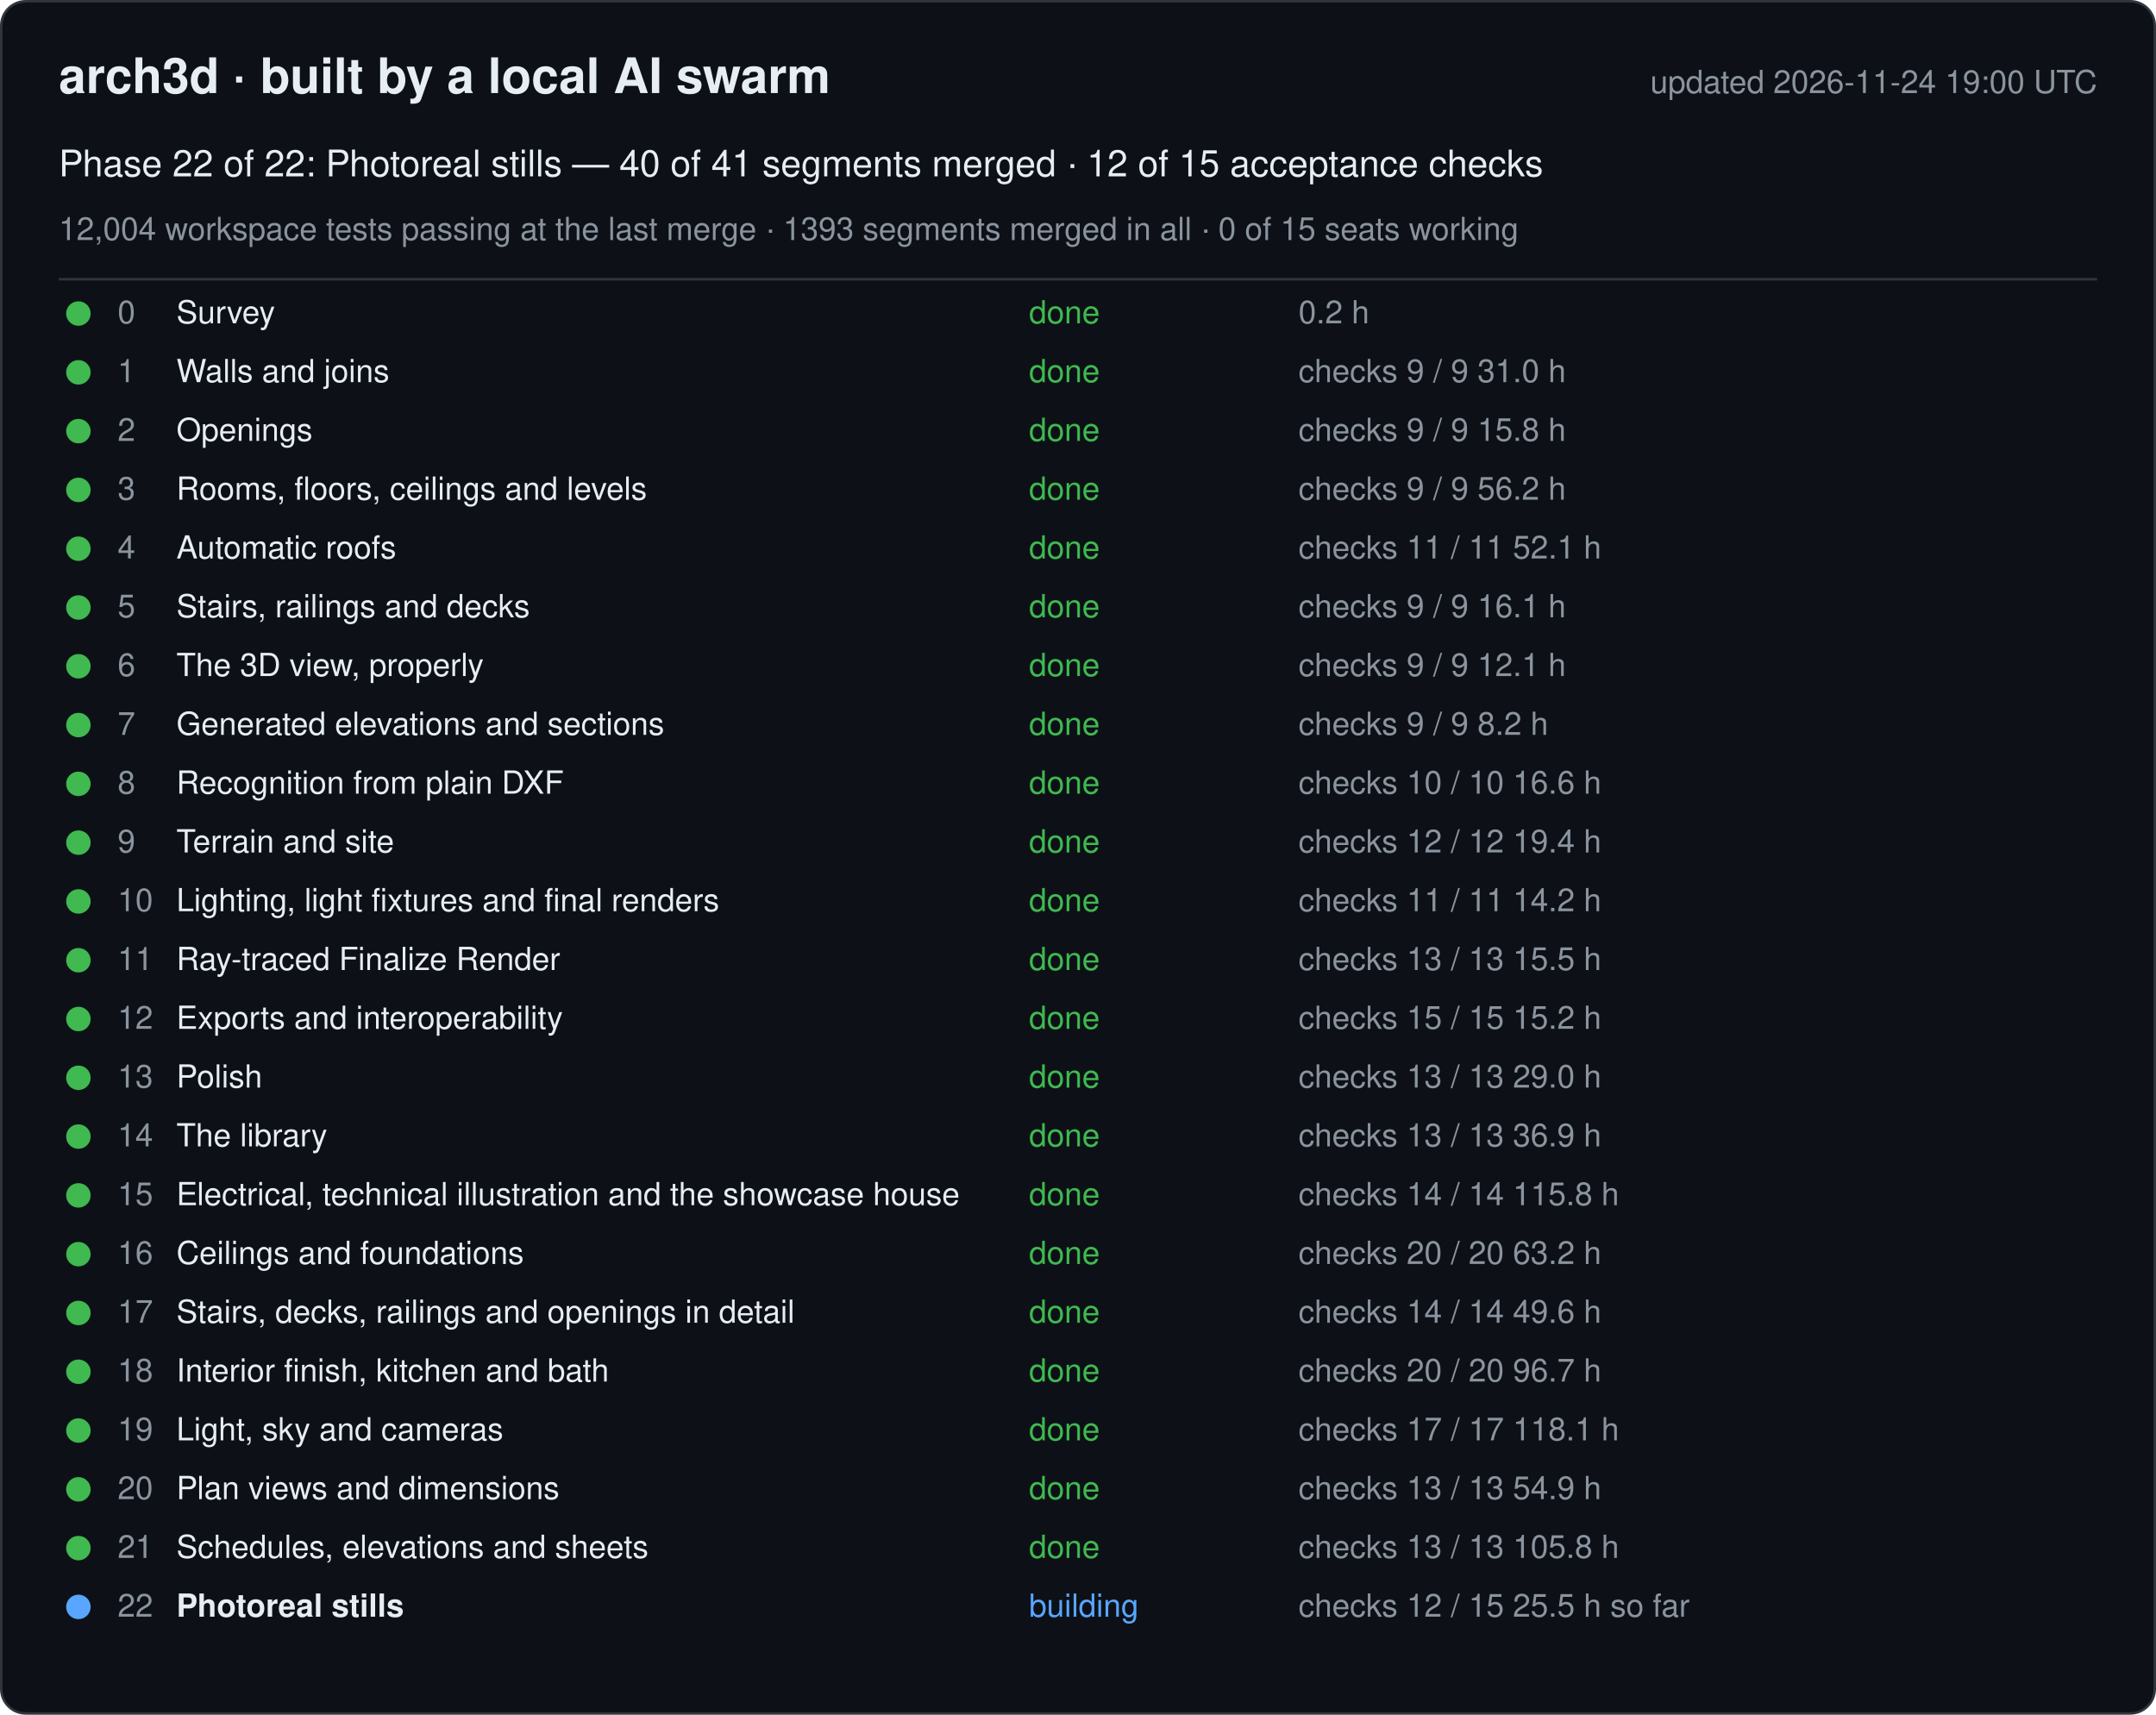
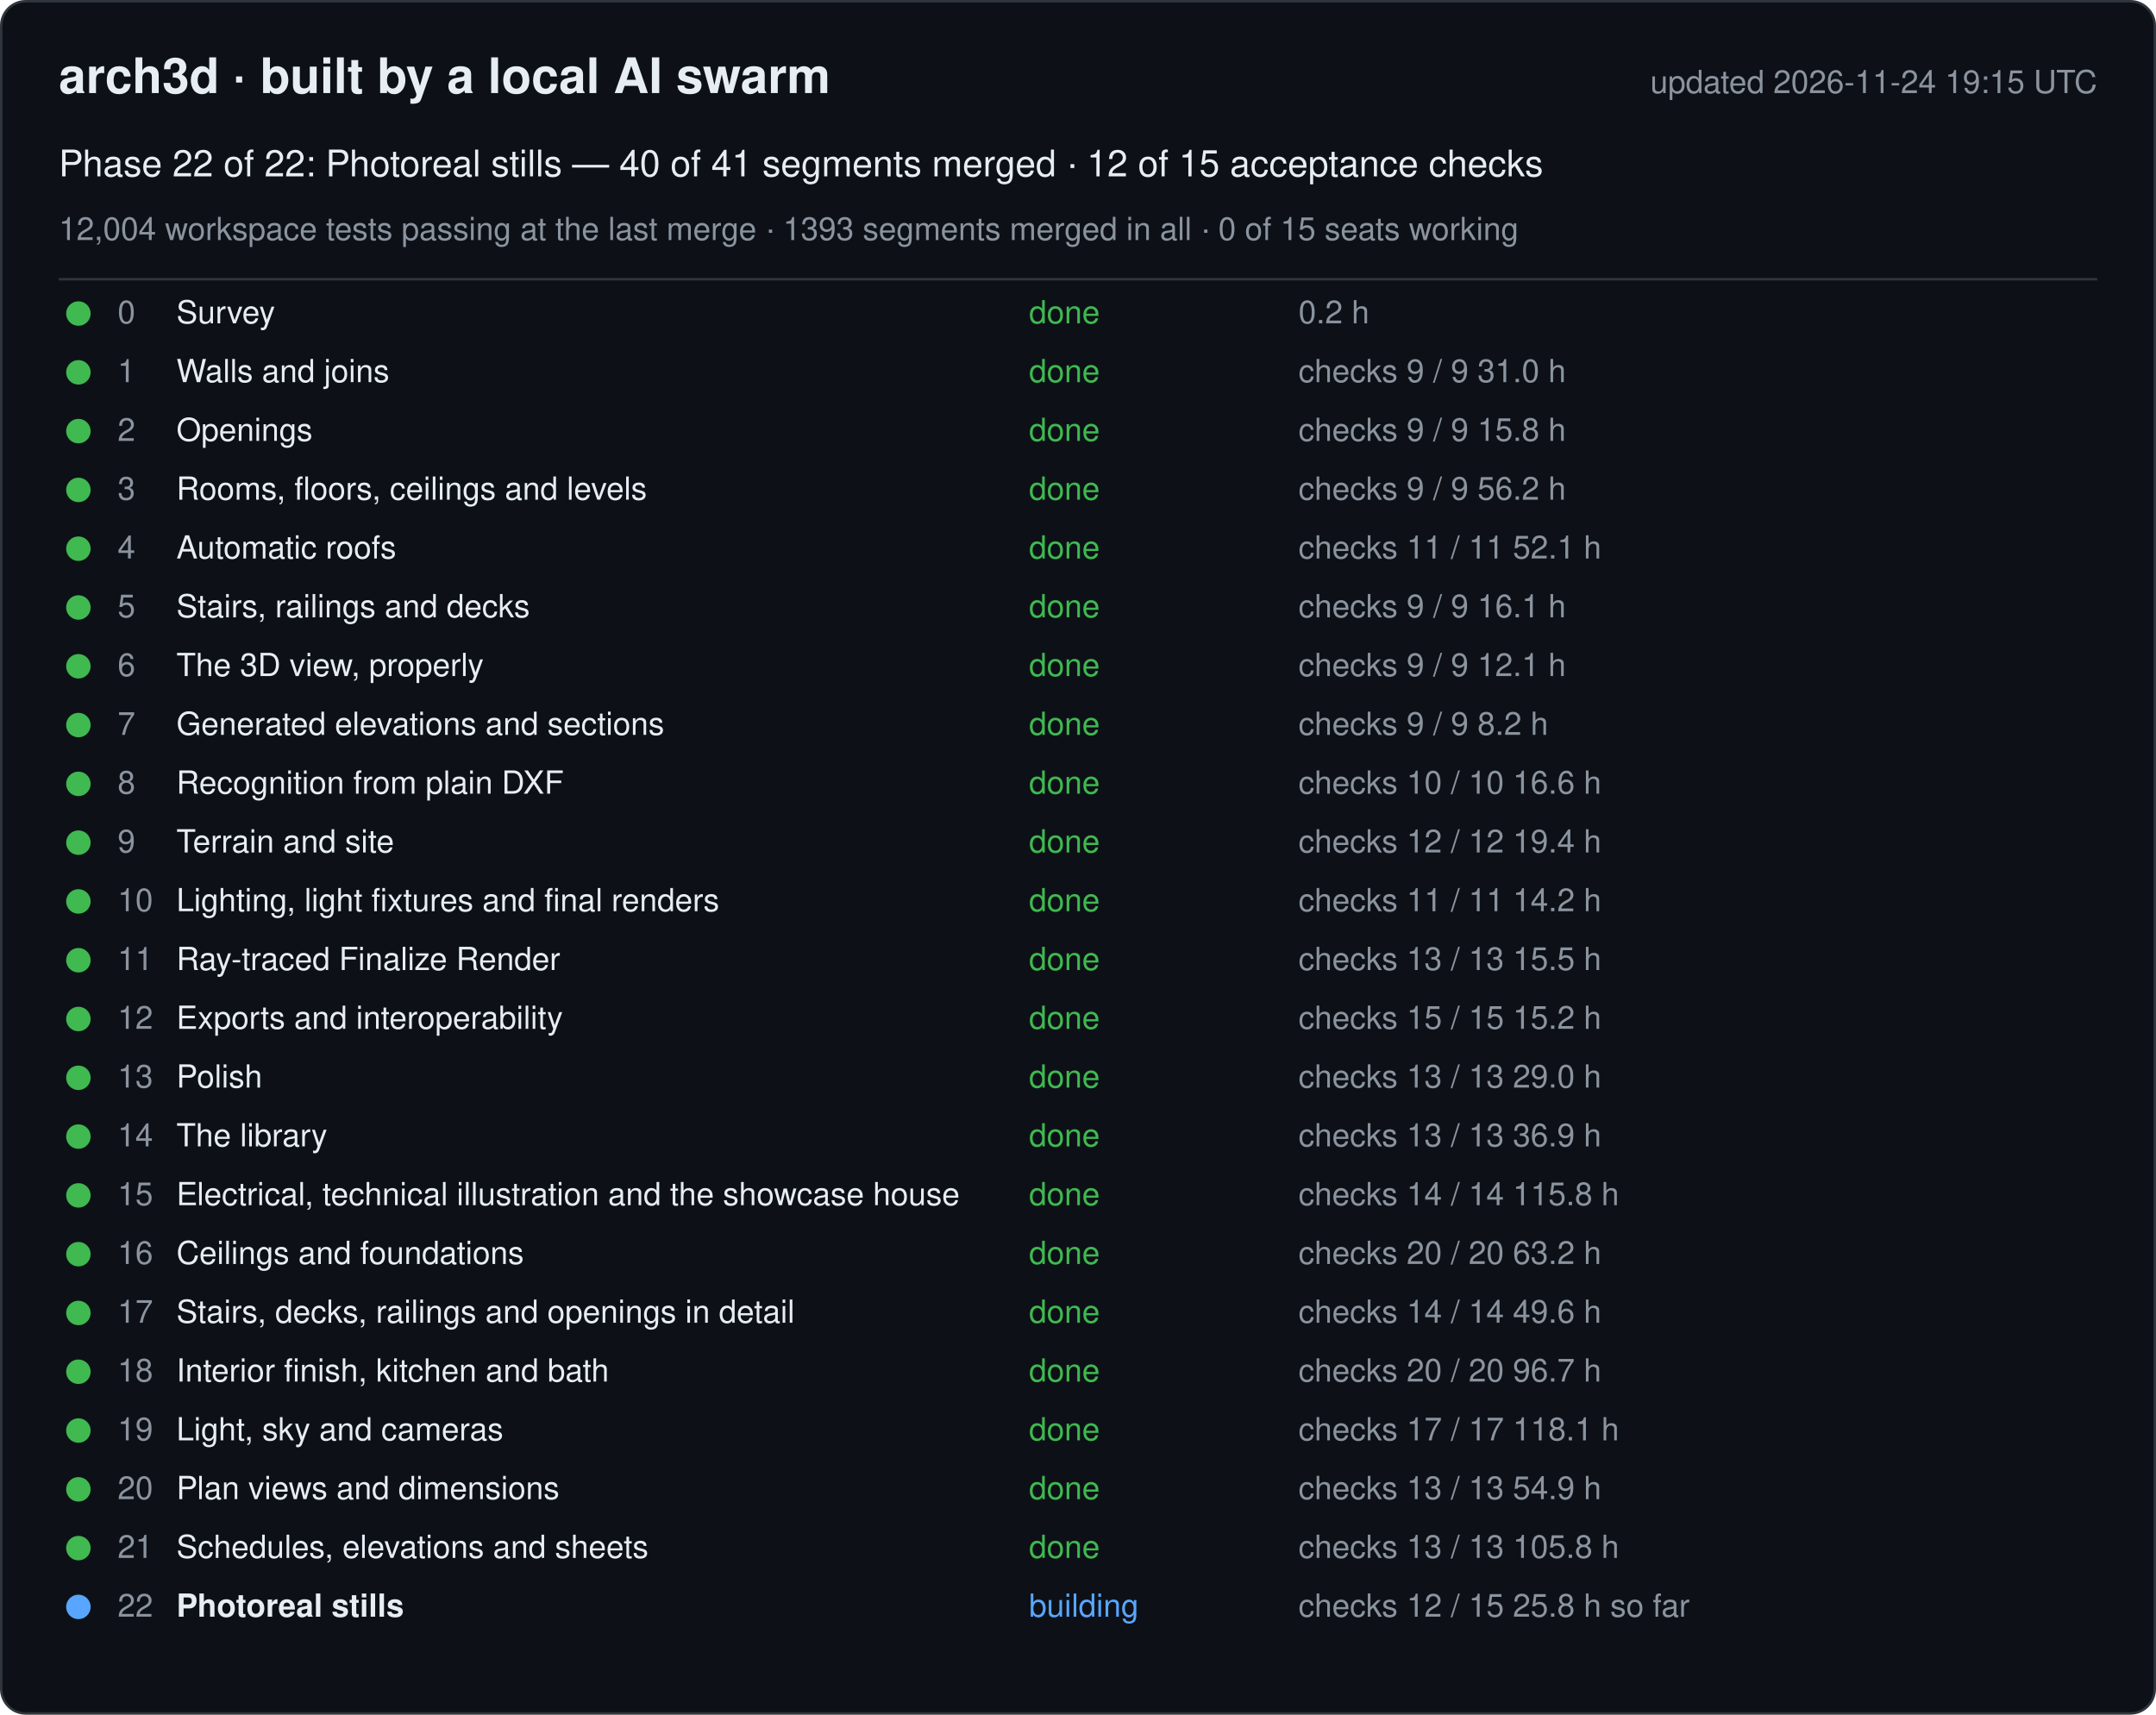
<svg xmlns="http://www.w3.org/2000/svg" width="880" height="700" viewBox="0 0 880 700" font-family="-apple-system, Segoe UI, Helvetica, Arial, sans-serif">
  <rect x="0.5" y="0.5" width="879" height="699" rx="10" fill="#0d1117" stroke="#30363d" />
  <text x="24" y="38" font-size="20" font-weight="600" fill="#e6edf3">arch3d · built by a local AI swarm</text>
-   <text x="856" y="38" font-size="13" fill="#8b949e" text-anchor="end">updated 2026-11-24 19:00 UTC</text>
+   <text x="856" y="38" font-size="13" fill="#8b949e" text-anchor="end">updated 2026-11-24 19:15 UTC</text>
  <text x="24" y="72" font-size="15" fill="#e6edf3">Phase 22 of 22: Photoreal stills — 40 of 41 segments merged · 12 of 15 acceptance checks</text>
  <text x="24" y="98" font-size="13" fill="#8b949e">12,004 workspace tests passing at the last merge · 1393 segments merged in all · 0 of 15 seats working</text>
  <line x1="24" y1="114" x2="856" y2="114" stroke="#30363d" />
  <g data-phase="0">
    <circle cx="32" cy="128" r="5" fill="#3fb950" />
    <text x="48" y="132" font-size="13" fill="#8b949e">0</text>
    <text x="72" y="132" font-size="13" fill="#e6edf3">Survey</text>
    <text x="420" y="132" font-size="13" fill="#3fb950">done</text>
    <text x="530" y="132" font-size="13" fill="#8b949e">0.2 h</text>
  </g>
  <g data-phase="1">
    <circle cx="32" cy="152" r="5" fill="#3fb950" />
    <text x="48" y="156" font-size="13" fill="#8b949e">1</text>
    <text x="72" y="156" font-size="13" fill="#e6edf3">Walls and joins</text>
    <text x="420" y="156" font-size="13" fill="#3fb950">done</text>
    <text x="530" y="156" font-size="13" fill="#8b949e">checks 9 / 9   31.0 h</text>
  </g>
  <g data-phase="2">
    <circle cx="32" cy="176" r="5" fill="#3fb950" />
    <text x="48" y="180" font-size="13" fill="#8b949e">2</text>
    <text x="72" y="180" font-size="13" fill="#e6edf3">Openings</text>
    <text x="420" y="180" font-size="13" fill="#3fb950">done</text>
    <text x="530" y="180" font-size="13" fill="#8b949e">checks 9 / 9   15.8 h</text>
  </g>
  <g data-phase="3">
    <circle cx="32" cy="200" r="5" fill="#3fb950" />
    <text x="48" y="204" font-size="13" fill="#8b949e">3</text>
    <text x="72" y="204" font-size="13" fill="#e6edf3">Rooms, floors, ceilings and levels</text>
    <text x="420" y="204" font-size="13" fill="#3fb950">done</text>
    <text x="530" y="204" font-size="13" fill="#8b949e">checks 9 / 9   56.2 h</text>
  </g>
  <g data-phase="4">
    <circle cx="32" cy="224" r="5" fill="#3fb950" />
    <text x="48" y="228" font-size="13" fill="#8b949e">4</text>
    <text x="72" y="228" font-size="13" fill="#e6edf3">Automatic roofs</text>
    <text x="420" y="228" font-size="13" fill="#3fb950">done</text>
    <text x="530" y="228" font-size="13" fill="#8b949e">checks 11 / 11   52.1 h</text>
  </g>
  <g data-phase="5">
    <circle cx="32" cy="248" r="5" fill="#3fb950" />
    <text x="48" y="252" font-size="13" fill="#8b949e">5</text>
    <text x="72" y="252" font-size="13" fill="#e6edf3">Stairs, railings and decks</text>
    <text x="420" y="252" font-size="13" fill="#3fb950">done</text>
    <text x="530" y="252" font-size="13" fill="#8b949e">checks 9 / 9   16.1 h</text>
  </g>
  <g data-phase="6">
    <circle cx="32" cy="272" r="5" fill="#3fb950" />
    <text x="48" y="276" font-size="13" fill="#8b949e">6</text>
    <text x="72" y="276" font-size="13" fill="#e6edf3">The 3D view, properly</text>
    <text x="420" y="276" font-size="13" fill="#3fb950">done</text>
    <text x="530" y="276" font-size="13" fill="#8b949e">checks 9 / 9   12.1 h</text>
  </g>
  <g data-phase="7">
    <circle cx="32" cy="296" r="5" fill="#3fb950" />
    <text x="48" y="300" font-size="13" fill="#8b949e">7</text>
    <text x="72" y="300" font-size="13" fill="#e6edf3">Generated elevations and sections</text>
    <text x="420" y="300" font-size="13" fill="#3fb950">done</text>
    <text x="530" y="300" font-size="13" fill="#8b949e">checks 9 / 9   8.2 h</text>
  </g>
  <g data-phase="8">
    <circle cx="32" cy="320" r="5" fill="#3fb950" />
    <text x="48" y="324" font-size="13" fill="#8b949e">8</text>
    <text x="72" y="324" font-size="13" fill="#e6edf3">Recognition from plain DXF</text>
    <text x="420" y="324" font-size="13" fill="#3fb950">done</text>
    <text x="530" y="324" font-size="13" fill="#8b949e">checks 10 / 10   16.6 h</text>
  </g>
  <g data-phase="9">
    <circle cx="32" cy="344" r="5" fill="#3fb950" />
    <text x="48" y="348" font-size="13" fill="#8b949e">9</text>
    <text x="72" y="348" font-size="13" fill="#e6edf3">Terrain and site</text>
    <text x="420" y="348" font-size="13" fill="#3fb950">done</text>
    <text x="530" y="348" font-size="13" fill="#8b949e">checks 12 / 12   19.4 h</text>
  </g>
  <g data-phase="10">
    <circle cx="32" cy="368" r="5" fill="#3fb950" />
    <text x="48" y="372" font-size="13" fill="#8b949e">10</text>
    <text x="72" y="372" font-size="13" fill="#e6edf3">Lighting, light fixtures and final renders</text>
    <text x="420" y="372" font-size="13" fill="#3fb950">done</text>
    <text x="530" y="372" font-size="13" fill="#8b949e">checks 11 / 11   14.2 h</text>
  </g>
  <g data-phase="11">
    <circle cx="32" cy="392" r="5" fill="#3fb950" />
    <text x="48" y="396" font-size="13" fill="#8b949e">11</text>
    <text x="72" y="396" font-size="13" fill="#e6edf3">Ray-traced Finalize Render</text>
    <text x="420" y="396" font-size="13" fill="#3fb950">done</text>
    <text x="530" y="396" font-size="13" fill="#8b949e">checks 13 / 13   15.5 h</text>
  </g>
  <g data-phase="12">
    <circle cx="32" cy="416" r="5" fill="#3fb950" />
    <text x="48" y="420" font-size="13" fill="#8b949e">12</text>
    <text x="72" y="420" font-size="13" fill="#e6edf3">Exports and interoperability</text>
    <text x="420" y="420" font-size="13" fill="#3fb950">done</text>
    <text x="530" y="420" font-size="13" fill="#8b949e">checks 15 / 15   15.2 h</text>
  </g>
  <g data-phase="13">
    <circle cx="32" cy="440" r="5" fill="#3fb950" />
    <text x="48" y="444" font-size="13" fill="#8b949e">13</text>
    <text x="72" y="444" font-size="13" fill="#e6edf3">Polish</text>
    <text x="420" y="444" font-size="13" fill="#3fb950">done</text>
    <text x="530" y="444" font-size="13" fill="#8b949e">checks 13 / 13   29.0 h</text>
  </g>
  <g data-phase="14">
    <circle cx="32" cy="464" r="5" fill="#3fb950" />
    <text x="48" y="468" font-size="13" fill="#8b949e">14</text>
    <text x="72" y="468" font-size="13" fill="#e6edf3">The library</text>
    <text x="420" y="468" font-size="13" fill="#3fb950">done</text>
    <text x="530" y="468" font-size="13" fill="#8b949e">checks 13 / 13   36.9 h</text>
  </g>
  <g data-phase="15">
    <circle cx="32" cy="488" r="5" fill="#3fb950" />
    <text x="48" y="492" font-size="13" fill="#8b949e">15</text>
    <text x="72" y="492" font-size="13" fill="#e6edf3">Electrical, technical illustration and the showcase house</text>
    <text x="420" y="492" font-size="13" fill="#3fb950">done</text>
    <text x="530" y="492" font-size="13" fill="#8b949e">checks 14 / 14   115.8 h</text>
  </g>
  <g data-phase="16">
    <circle cx="32" cy="512" r="5" fill="#3fb950" />
    <text x="48" y="516" font-size="13" fill="#8b949e">16</text>
    <text x="72" y="516" font-size="13" fill="#e6edf3">Ceilings and foundations</text>
    <text x="420" y="516" font-size="13" fill="#3fb950">done</text>
    <text x="530" y="516" font-size="13" fill="#8b949e">checks 20 / 20   63.2 h</text>
  </g>
  <g data-phase="17">
    <circle cx="32" cy="536" r="5" fill="#3fb950" />
    <text x="48" y="540" font-size="13" fill="#8b949e">17</text>
    <text x="72" y="540" font-size="13" fill="#e6edf3">Stairs, decks, railings and openings in detail</text>
    <text x="420" y="540" font-size="13" fill="#3fb950">done</text>
    <text x="530" y="540" font-size="13" fill="#8b949e">checks 14 / 14   49.6 h</text>
  </g>
  <g data-phase="18">
    <circle cx="32" cy="560" r="5" fill="#3fb950" />
    <text x="48" y="564" font-size="13" fill="#8b949e">18</text>
    <text x="72" y="564" font-size="13" fill="#e6edf3">Interior finish, kitchen and bath</text>
    <text x="420" y="564" font-size="13" fill="#3fb950">done</text>
    <text x="530" y="564" font-size="13" fill="#8b949e">checks 20 / 20   96.7 h</text>
  </g>
  <g data-phase="19">
    <circle cx="32" cy="584" r="5" fill="#3fb950" />
    <text x="48" y="588" font-size="13" fill="#8b949e">19</text>
    <text x="72" y="588" font-size="13" fill="#e6edf3">Light, sky and cameras</text>
    <text x="420" y="588" font-size="13" fill="#3fb950">done</text>
    <text x="530" y="588" font-size="13" fill="#8b949e">checks 17 / 17   118.1 h</text>
  </g>
  <g data-phase="20">
    <circle cx="32" cy="608" r="5" fill="#3fb950" />
    <text x="48" y="612" font-size="13" fill="#8b949e">20</text>
    <text x="72" y="612" font-size="13" fill="#e6edf3">Plan views and dimensions</text>
    <text x="420" y="612" font-size="13" fill="#3fb950">done</text>
    <text x="530" y="612" font-size="13" fill="#8b949e">checks 13 / 13   54.9 h</text>
  </g>
  <g data-phase="21">
    <circle cx="32" cy="632" r="5" fill="#3fb950" />
    <text x="48" y="636" font-size="13" fill="#8b949e">21</text>
    <text x="72" y="636" font-size="13" fill="#e6edf3">Schedules, elevations and sheets</text>
    <text x="420" y="636" font-size="13" fill="#3fb950">done</text>
    <text x="530" y="636" font-size="13" fill="#8b949e">checks 13 / 13   105.8 h</text>
  </g>
  <g data-phase="22">
    <circle cx="32" cy="656" r="5" fill="#58a6ff" />
    <text x="48" y="660" font-size="13" fill="#8b949e">22</text>
    <text x="72" y="660" font-size="13" fill="#e6edf3" font-weight="600">Photoreal stills</text>
    <text x="420" y="660" font-size="13" fill="#58a6ff">building</text>
-     <text x="530" y="660" font-size="13" fill="#8b949e">checks 12 / 15   25.5 h so far</text>
+     <text x="530" y="660" font-size="13" fill="#8b949e">checks 12 / 15   25.8 h so far</text>
  </g>
</svg>
